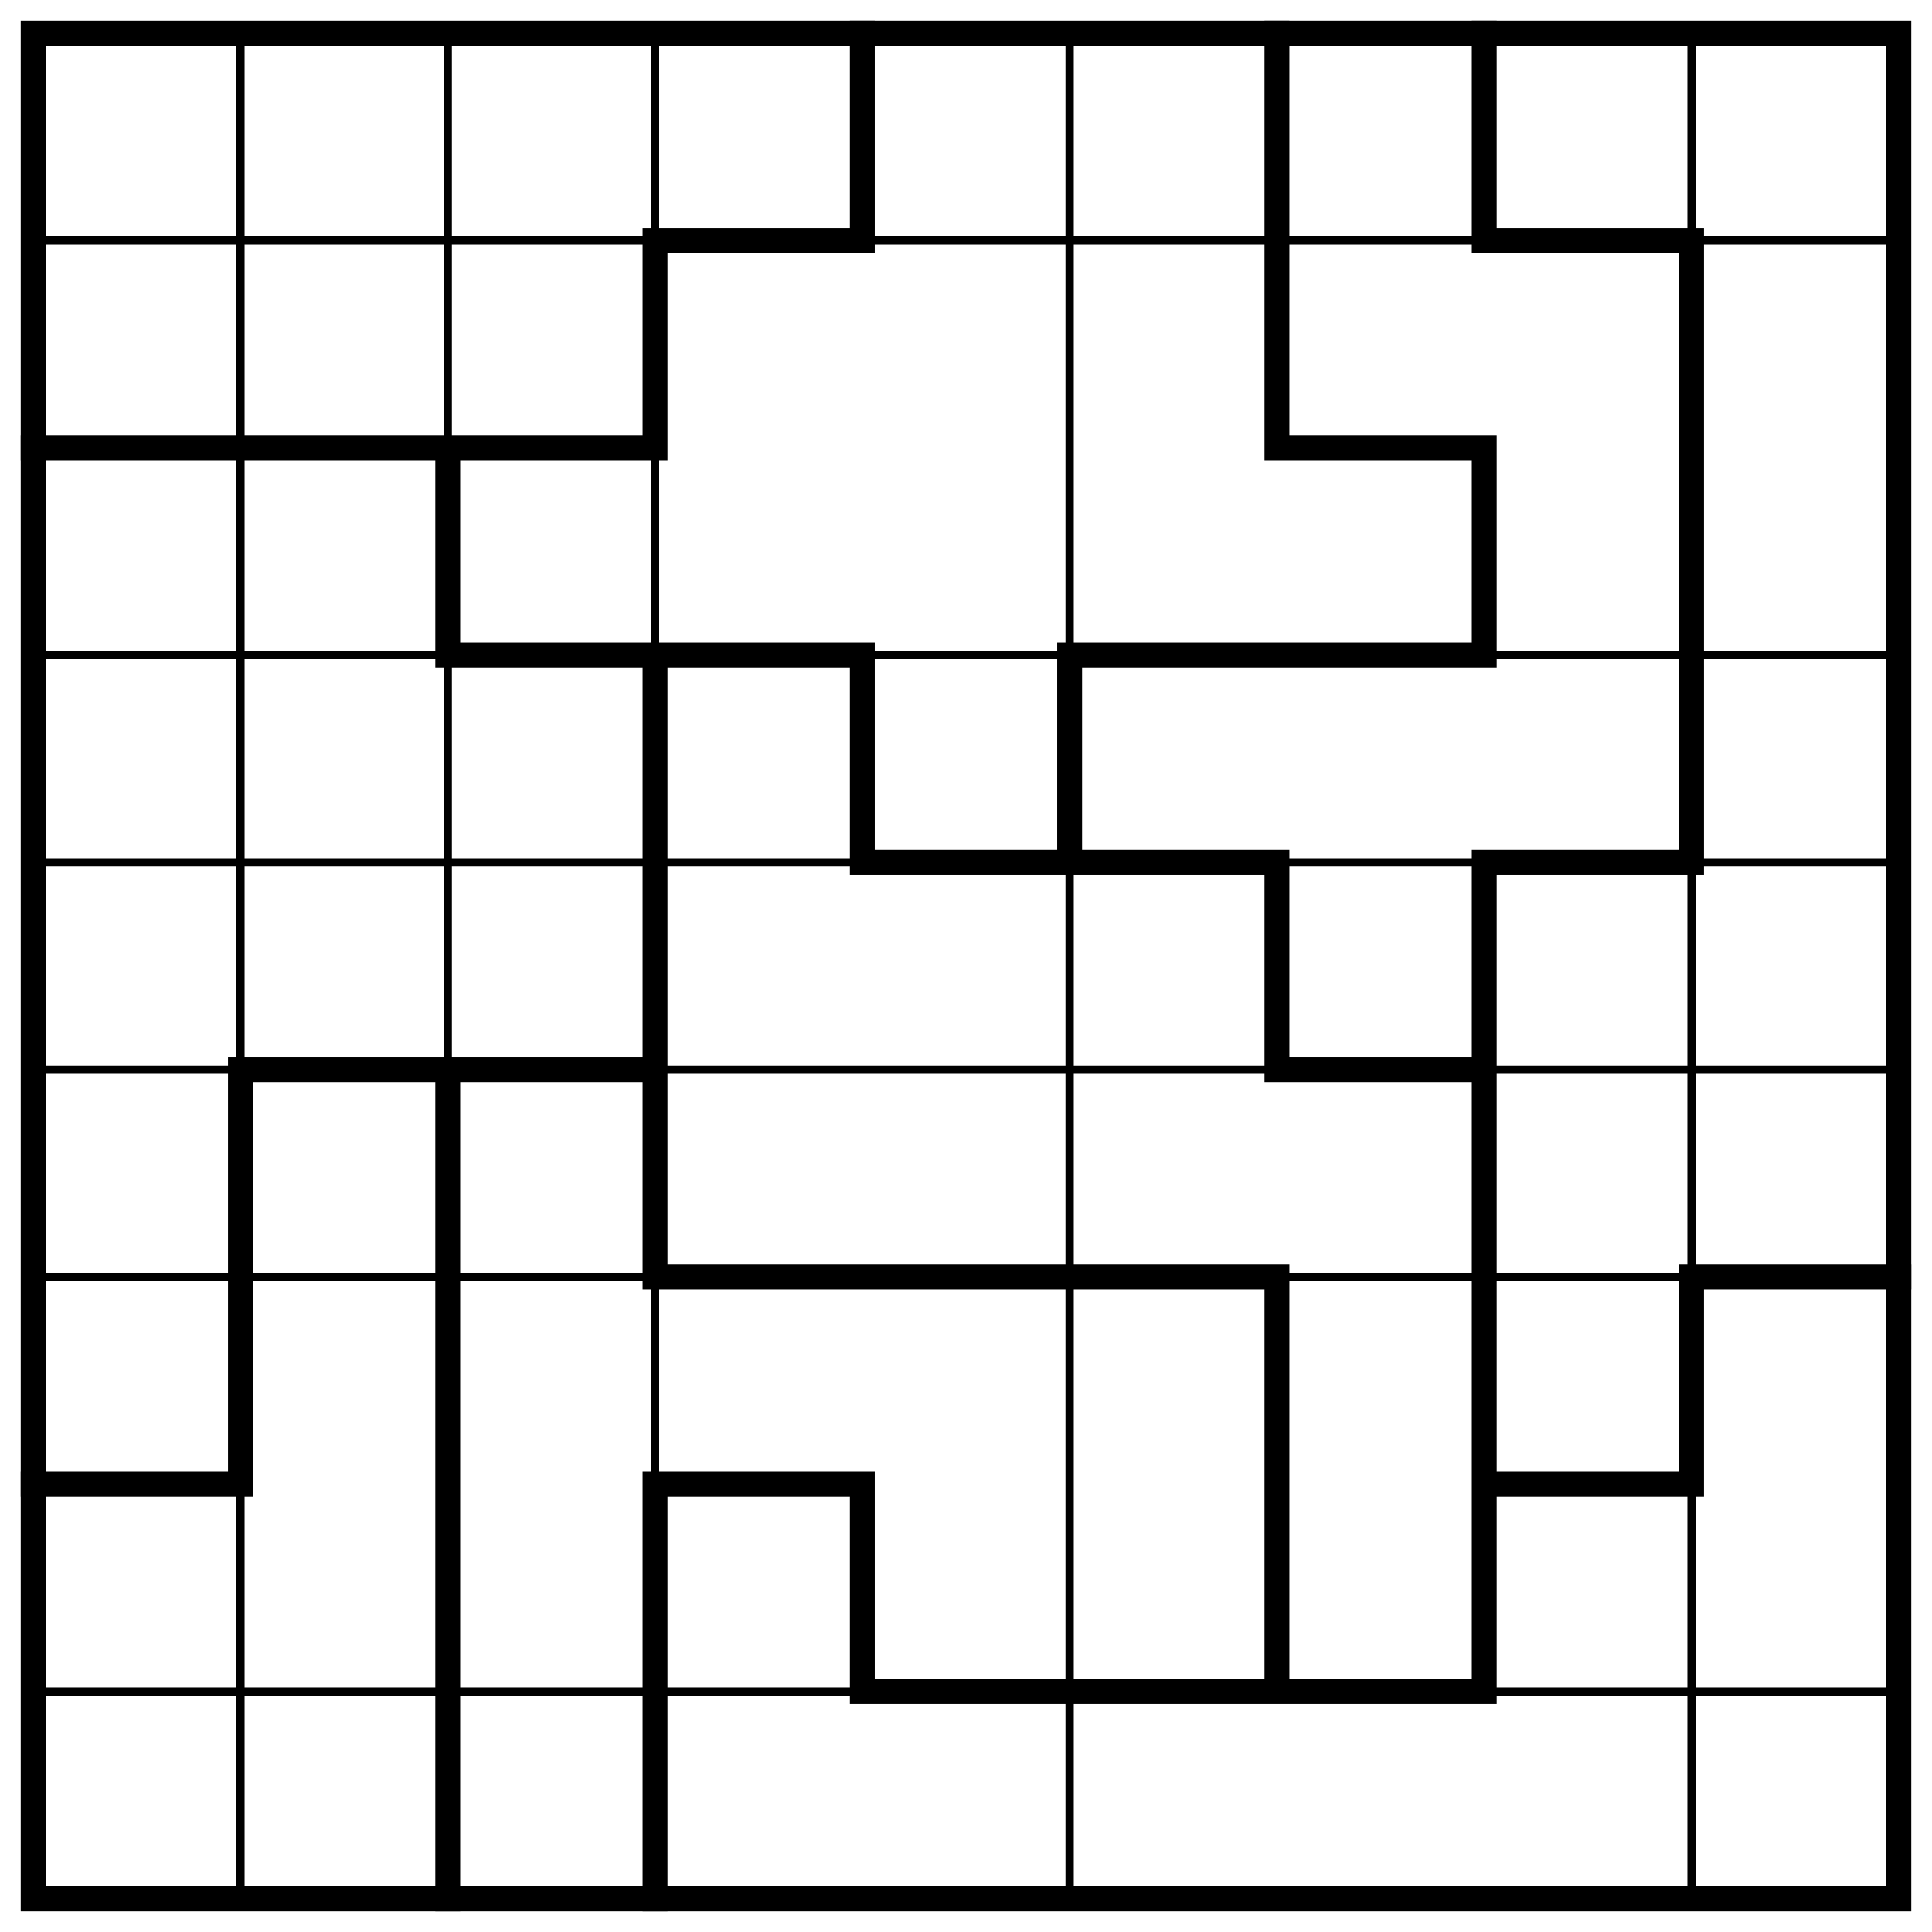
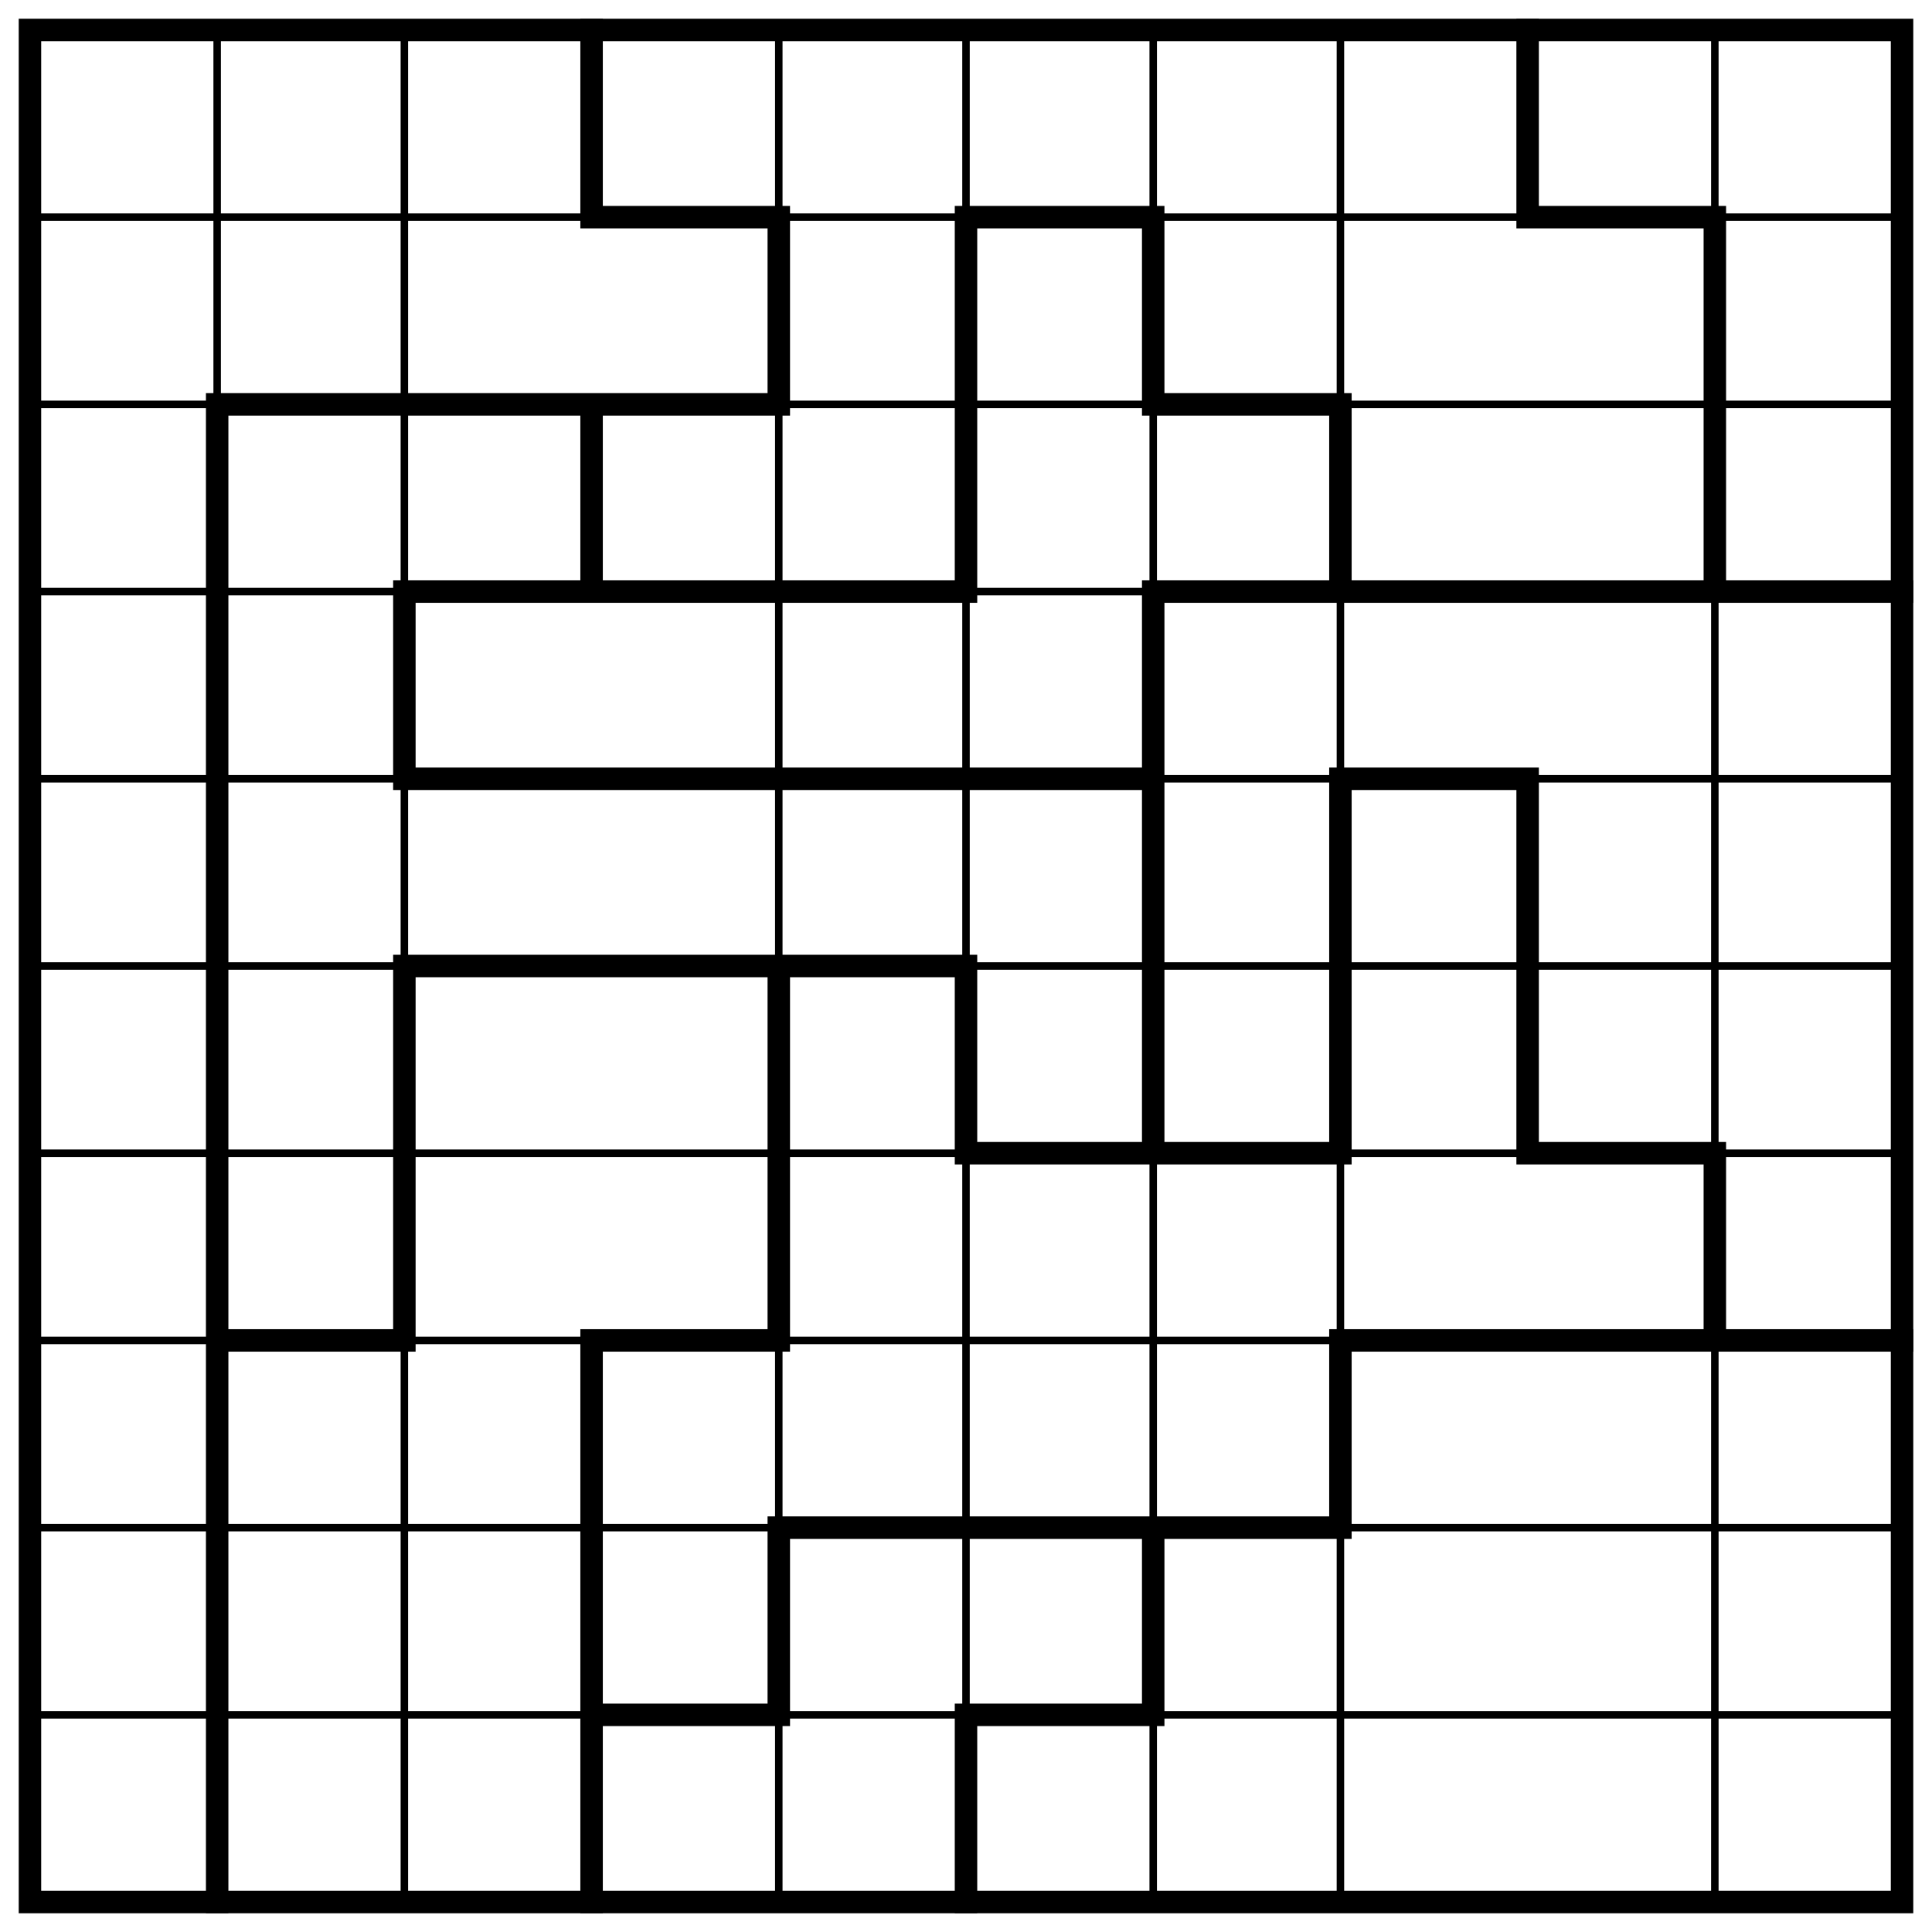
- <svg xmlns="http://www.w3.org/2000/svg" class="p" viewBox="0 0 932 932" preserveAspectRatio="xMidYMid meet" shape-rendering="geometricPrecision">
-   <path d="M16 116H916M16 316H916M16 416H916M16 516H916M16 616H916M16 816H916M116 16V916M216 16V916M316 16V916M516 16V916M816 16V916" fill="none" stroke="#000" stroke-width="4" stroke-linecap="square" />
-   <path d="M316 116H416M716 116H816M16 216H316M616 216H716M216 316H416M516 316H716M416 416H616M716 416H816M116 516H316M616 516H716M316 616H616M816 616H916M16 716H116M316 716H416M716 716H816M416 816H716M116 516V716M216 216V316M216 516V916M316 116V216M316 316V616M316 716V916M416 16V116M416 316V416M416 716V816M516 316V416M616 16V216M616 416V516M616 616V816M716 16V116M716 216V316M716 416V816M816 116V416M816 616V716" fill="none" stroke="#000" stroke-width="12" stroke-linecap="square" />
-   <rect x="16" y="16" width="900" height="900" fill="none" stroke="#000" stroke-width="12" />
+ <svg xmlns="http://www.w3.org/2000/svg" class="p" viewBox="0 0 1032 1032" preserveAspectRatio="xMidYMid meet" shape-rendering="geometricPrecision">
+   <path d="M16 116H1016M16 216H1016M16 316H1016M16 416H1016M16 516H1016M16 616H1016M16 716H1016M16 816H1016M16 916H1016M116 16V1016M216 16V1016M416 16V1016M516 16V1016M616 16V1016M716 16V1016M916 16V1016" fill="none" stroke="#000" stroke-width="4" stroke-linecap="square" />
+   <path d="M316 116H416M516 116H616M816 116H916M116 216H416M616 216H716M216 316H516M616 316H1016M216 416H616M716 416H816M216 516H516M516 616H716M816 616H916M116 716H216M316 716H416M716 716H1016M416 816H716M316 916H416M516 916H616M116 216V1016M216 316V416M216 516V716M316 16V116M316 216V316M316 716V1016M416 116V216M416 516V716M416 816V916M516 116V316M516 516V616M516 916V1016M616 116V216M616 316V616M616 816V916M716 216V316M716 416V616M716 716V816M816 16V116M816 416V616M916 116V316M916 616V716" fill="none" stroke="#000" stroke-width="12" stroke-linecap="square" />
+   <rect x="16" y="16" width="1000" height="1000" fill="none" stroke="#000" stroke-width="12" />
</svg>
